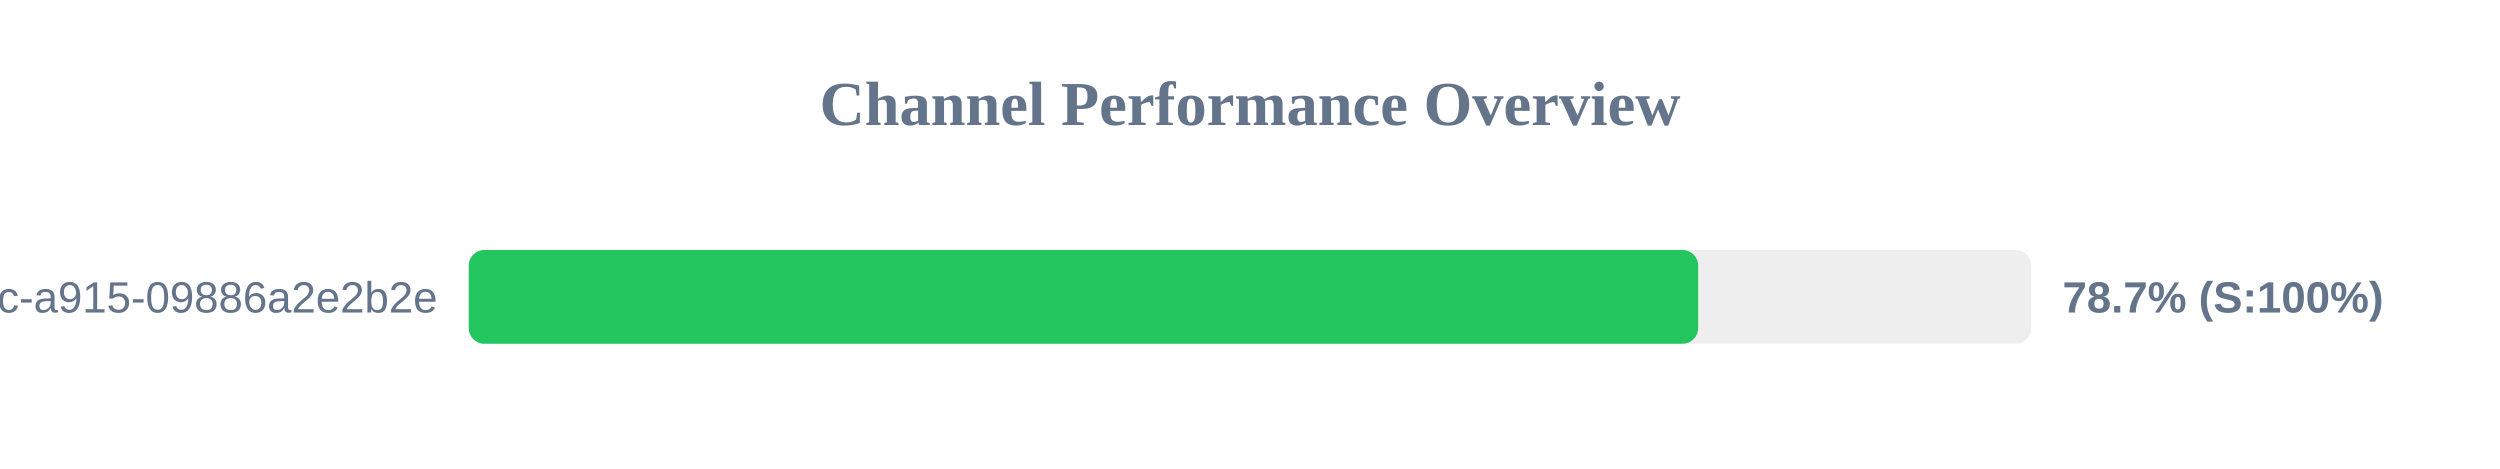
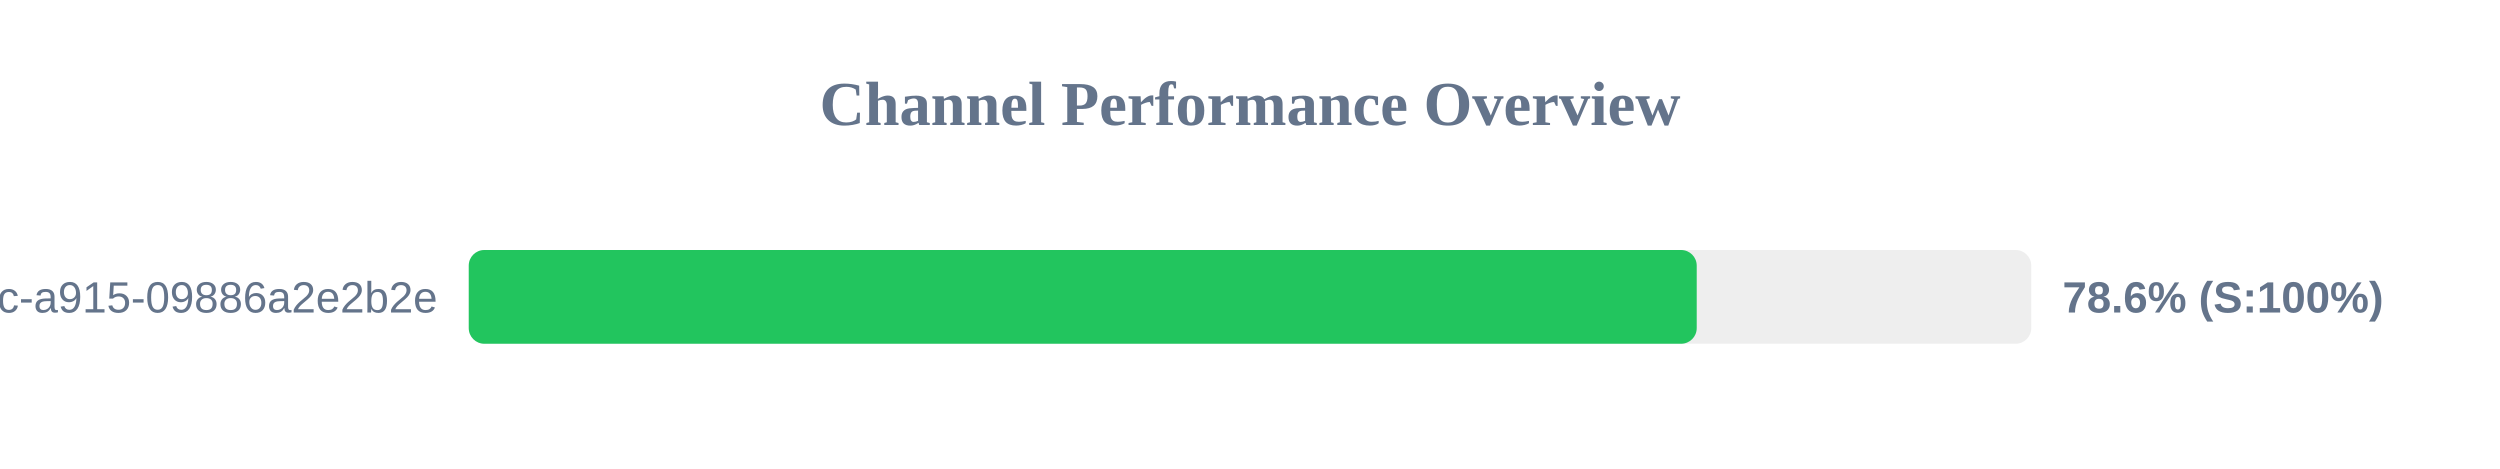
<svg xmlns="http://www.w3.org/2000/svg" width="800" height="150" version="1.1">
  <style>
        .row { font: 14px Arial; fill: #64748b; }
        .score { font: bold 14px Arial; fill: #64748b; }
    </style>
  <text x="400" y="40" text-anchor="middle" font-size="20px" font-weight="bold" fill="#64748b">Channel Performance Overview</text>
  <rect x="150" y="80" width="500" height="30" fill="#eee" rx="5" />
-   <rect x="150" y="80" width="393.4" height="30" fill="#22c55e" rx="5" />
+   <rect x="150" y="80" width="392.95" height="30" fill="#22c55e" rx="5" />
  <text x="140" y="100" text-anchor="end" class="row">?uuid=52816135-d3bc-46bc-a915-09886a2e2b2e</text>
-   <text x="660" y="100" text-anchor="start" class="score">78.7% (S:100%)</text>
+   <text x="660" y="100" text-anchor="start" class="score">78.6% (S:100%)</text>
</svg>
